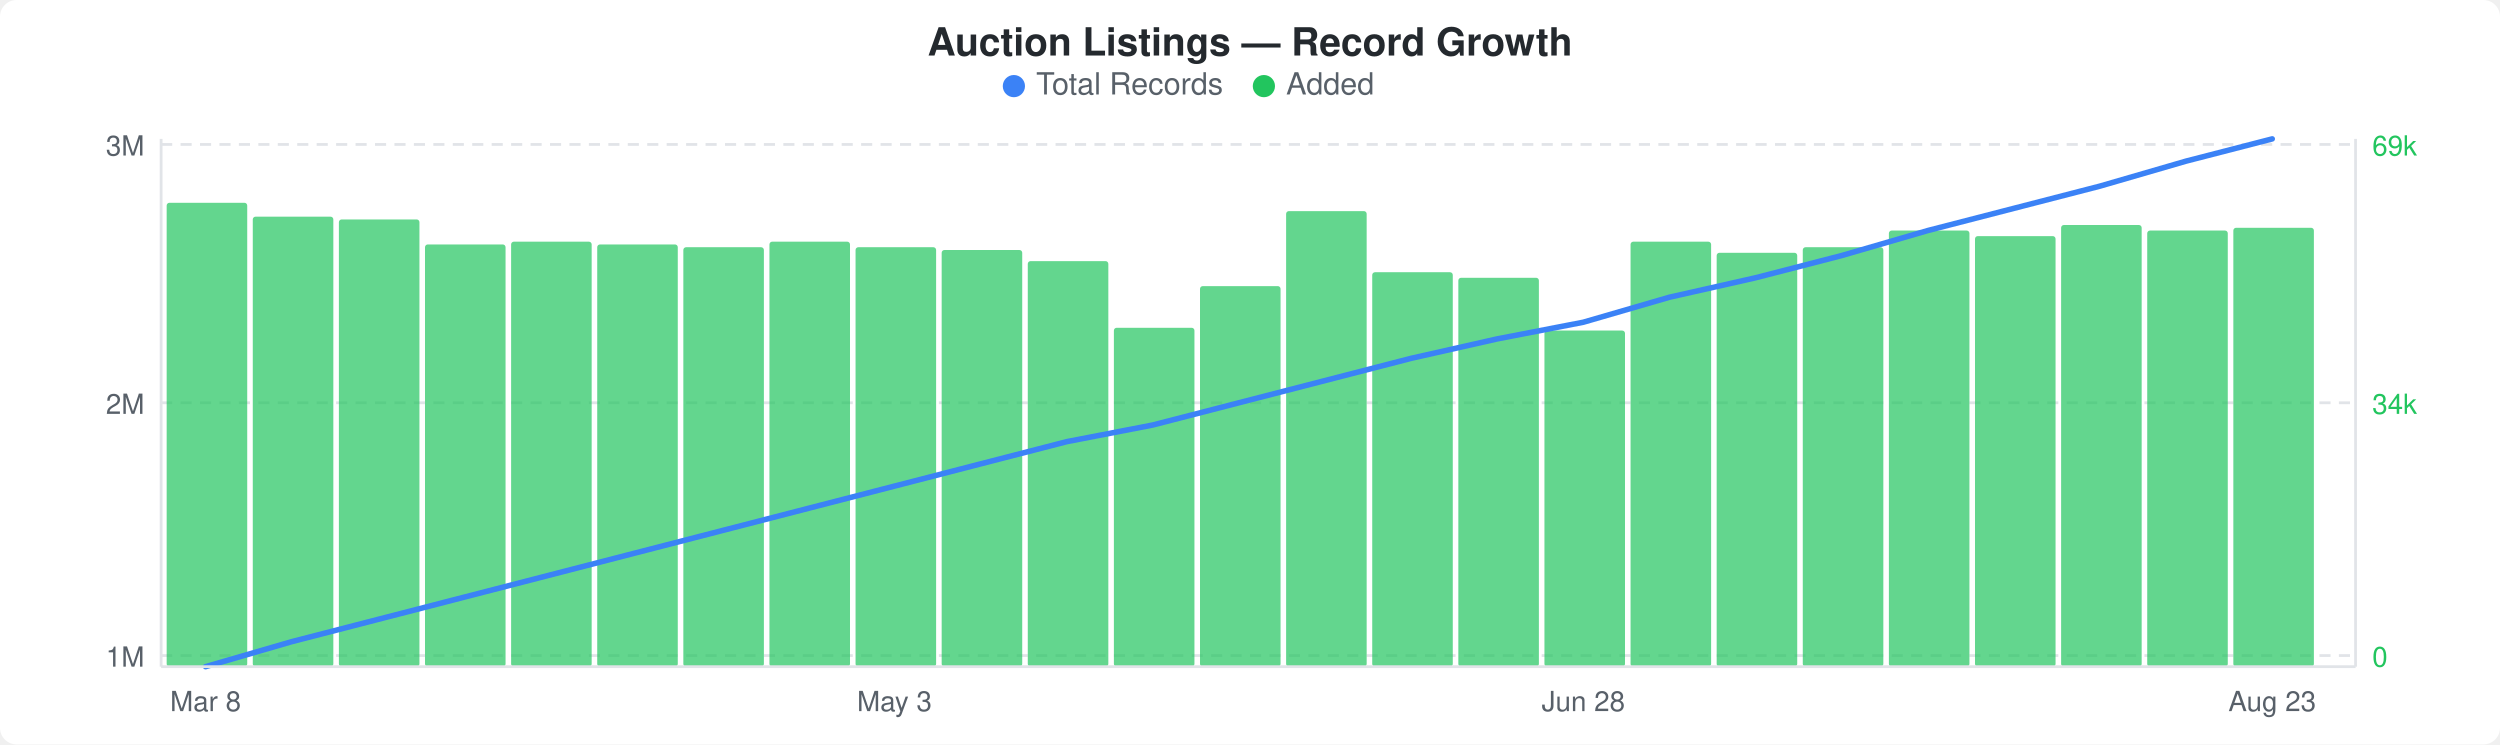
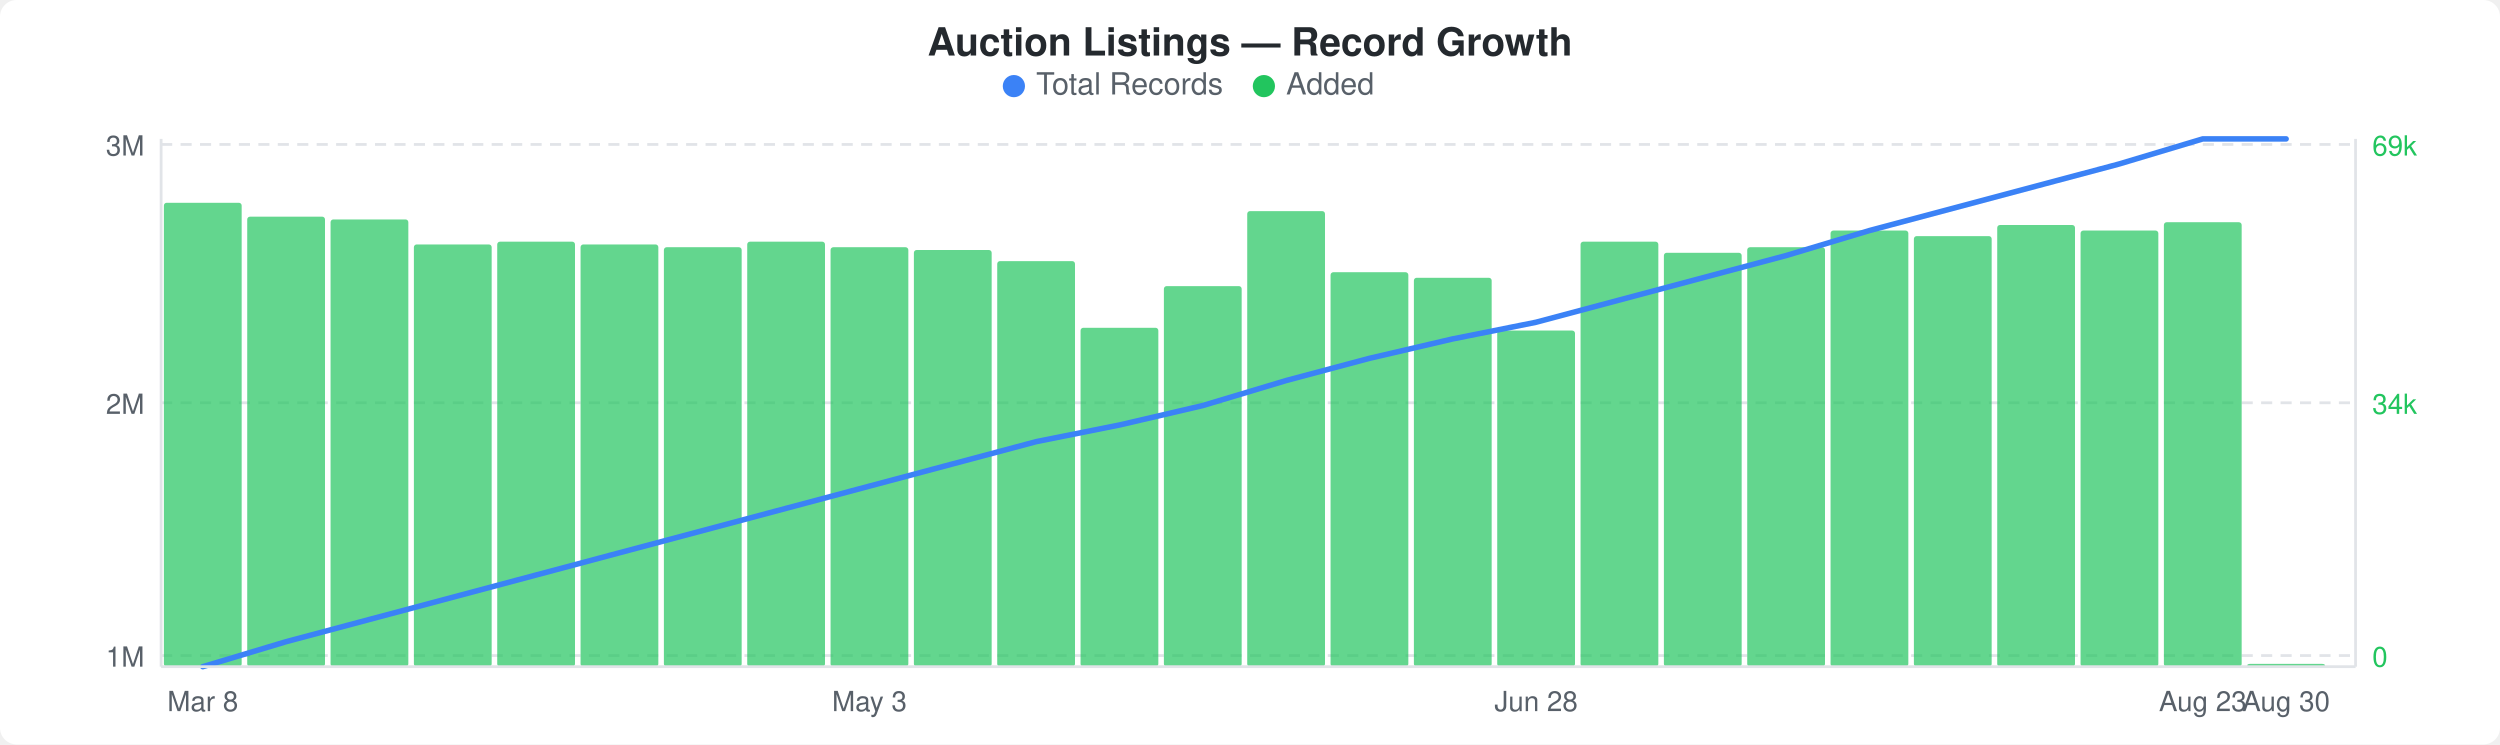
<svg xmlns="http://www.w3.org/2000/svg" width="900" height="268" viewBox="0 0 900 268">
  <rect width="900" height="268" fill="#ffffff" rx="6" ry="6" />
  <text x="450" y="20" text-anchor="middle" font-family="-apple-system, BlinkMacSystemFont, &quot;Segoe UI&quot;, Helvetica, Arial, sans-serif" font-size="14" font-weight="600" fill="#24292e">Auction Listings — Record Growth</text>
  <circle cx="365" cy="31" r="4" fill="#3b82f6" />
  <text x="373" y="34" font-family="-apple-system, BlinkMacSystemFont, &quot;Segoe UI&quot;, Helvetica, Arial, sans-serif" font-size="11" fill="#586069">Total Records</text>
  <circle cx="455" cy="31" r="4" fill="#22c55e" />
  <text x="463" y="34" font-family="-apple-system, BlinkMacSystemFont, &quot;Segoe UI&quot;, Helvetica, Arial, sans-serif" font-size="11" fill="#586069">Added</text>
  <line x1="58" y1="52" x2="848" y2="52" stroke="#e1e4e8" stroke-width="1" stroke-dasharray="4,3" />
  <line x1="58" y1="145" x2="848" y2="145" stroke="#e1e4e8" stroke-width="1" stroke-dasharray="4,3" />
  <line x1="58" y1="236" x2="848" y2="236" stroke="#e1e4e8" stroke-width="1" stroke-dasharray="4,3" />
-   <rect x="60" y="73" width="29" height="167" rx="1" fill="#22c55eb3" />
-   <rect x="91" y="78" width="29" height="162" rx="1" fill="#22c55eb3" />
-   <rect x="122" y="79" width="29" height="161" rx="1" fill="#22c55eb3" />
-   <rect x="153" y="88" width="29" height="152" rx="1" fill="#22c55eb3" />
-   <rect x="184" y="87" width="29" height="153" rx="1" fill="#22c55eb3" />
-   <rect x="215" y="88" width="29" height="152" rx="1" fill="#22c55eb3" />
-   <rect x="246" y="89" width="29" height="151" rx="1" fill="#22c55eb3" />
-   <rect x="277" y="87" width="29" height="153" rx="1" fill="#22c55eb3" />
-   <rect x="308" y="89" width="29" height="151" rx="1" fill="#22c55eb3" />
-   <rect x="339" y="90" width="29" height="150" rx="1" fill="#22c55eb3" />
-   <rect x="370" y="94" width="29" height="146" rx="1" fill="#22c55eb3" />
-   <rect x="401" y="118" width="29" height="122" rx="1" fill="#22c55eb3" />
-   <rect x="432" y="103" width="29" height="137" rx="1" fill="#22c55eb3" />
-   <rect x="463" y="76" width="29" height="164" rx="1" fill="#22c55eb3" />
-   <rect x="494" y="98" width="29" height="142" rx="1" fill="#22c55eb3" />
-   <rect x="525" y="100" width="29" height="140" rx="1" fill="#22c55eb3" />
-   <rect x="556" y="119" width="29" height="121" rx="1" fill="#22c55eb3" />
-   <rect x="587" y="87" width="29" height="153" rx="1" fill="#22c55eb3" />
-   <rect x="618" y="91" width="29" height="149" rx="1" fill="#22c55eb3" />
-   <rect x="649" y="89" width="29" height="151" rx="1" fill="#22c55eb3" />
-   <rect x="680" y="83" width="29" height="157" rx="1" fill="#22c55eb3" />
-   <rect x="711" y="85" width="29" height="155" rx="1" fill="#22c55eb3" />
-   <rect x="742" y="81" width="29" height="159" rx="1" fill="#22c55eb3" />
-   <rect x="773" y="83" width="29" height="157" rx="1" fill="#22c55eb3" />
-   <rect x="804" y="82" width="29" height="158" rx="1" fill="#22c55eb3" />
-   <polyline points="74,240 105,231 136,223 167,215 198,207 229,199 260,191 291,183 322,175 353,167 384,159 415,153 446,145 477,137 508,129 539,122 570,116 601,107 632,100 663,92 694,83 725,75 756,67 787,58 818,50" fill="none" stroke="#3b82f6" stroke-width="2" stroke-linejoin="round" stroke-linecap="round" />
+   <rect x="59" y="73" width="28" height="167" rx="1" fill="#22c55eb3" />
+   <rect x="89" y="78" width="28" height="162" rx="1" fill="#22c55eb3" />
+   <rect x="119" y="79" width="28" height="161" rx="1" fill="#22c55eb3" />
+   <rect x="149" y="88" width="28" height="152" rx="1" fill="#22c55eb3" />
+   <rect x="179" y="87" width="28" height="153" rx="1" fill="#22c55eb3" />
+   <rect x="209" y="88" width="28" height="152" rx="1" fill="#22c55eb3" />
+   <rect x="239" y="89" width="28" height="151" rx="1" fill="#22c55eb3" />
+   <rect x="269" y="87" width="28" height="153" rx="1" fill="#22c55eb3" />
+   <rect x="299" y="89" width="28" height="151" rx="1" fill="#22c55eb3" />
+   <rect x="329" y="90" width="28" height="150" rx="1" fill="#22c55eb3" />
+   <rect x="359" y="94" width="28" height="146" rx="1" fill="#22c55eb3" />
+   <rect x="389" y="118" width="28" height="122" rx="1" fill="#22c55eb3" />
+   <rect x="419" y="103" width="28" height="137" rx="1" fill="#22c55eb3" />
+   <rect x="449" y="76" width="28" height="164" rx="1" fill="#22c55eb3" />
+   <rect x="479" y="98" width="28" height="142" rx="1" fill="#22c55eb3" />
+   <rect x="509" y="100" width="28" height="140" rx="1" fill="#22c55eb3" />
+   <rect x="539" y="119" width="28" height="121" rx="1" fill="#22c55eb3" />
+   <rect x="569" y="87" width="28" height="153" rx="1" fill="#22c55eb3" />
+   <rect x="599" y="91" width="28" height="149" rx="1" fill="#22c55eb3" />
+   <rect x="629" y="89" width="28" height="151" rx="1" fill="#22c55eb3" />
+   <rect x="659" y="83" width="28" height="157" rx="1" fill="#22c55eb3" />
+   <rect x="689" y="85" width="28" height="155" rx="1" fill="#22c55eb3" />
+   <rect x="719" y="81" width="28" height="159" rx="1" fill="#22c55eb3" />
+   <rect x="749" y="83" width="28" height="157" rx="1" fill="#22c55eb3" />
+   <rect x="779" y="80" width="28" height="160" rx="1" fill="#22c55eb3" />
+   <rect x="809" y="239" width="28" height="1" rx="1" fill="#22c55eb3" />
+   <polyline points="73,240 103,231 133,223 163,215 193,207 223,199 253,191 283,183 313,175 343,167 373,159 403,153 433,146 463,137 493,129 523,122 553,116 583,108 613,100 643,92 673,83 703,75 733,67 763,59 793,50 823,50" fill="none" stroke="#3b82f6" stroke-width="2" stroke-linejoin="round" stroke-linecap="round" />
  <text x="52" y="56" text-anchor="end" font-family="-apple-system, BlinkMacSystemFont, &quot;Segoe UI&quot;, Helvetica, Arial, sans-serif" font-size="10" fill="#586069">3M</text>
  <text x="52" y="149" text-anchor="end" font-family="-apple-system, BlinkMacSystemFont, &quot;Segoe UI&quot;, Helvetica, Arial, sans-serif" font-size="10" fill="#586069">2M</text>
  <text x="52" y="240" text-anchor="end" font-family="-apple-system, BlinkMacSystemFont, &quot;Segoe UI&quot;, Helvetica, Arial, sans-serif" font-size="10" fill="#586069">1M</text>
  <text x="854" y="56" text-anchor="start" font-family="-apple-system, BlinkMacSystemFont, &quot;Segoe UI&quot;, Helvetica, Arial, sans-serif" font-size="10" fill="#22c55e">69k</text>
  <text x="854" y="149" text-anchor="start" font-family="-apple-system, BlinkMacSystemFont, &quot;Segoe UI&quot;, Helvetica, Arial, sans-serif" font-size="10" fill="#22c55e">34k</text>
  <text x="854" y="240" text-anchor="start" font-family="-apple-system, BlinkMacSystemFont, &quot;Segoe UI&quot;, Helvetica, Arial, sans-serif" font-size="10" fill="#22c55e">0</text>
  <line x1="58" y1="50" x2="58" y2="240" stroke="#e1e4e8" stroke-width="1" />
  <line x1="58" y1="240" x2="848" y2="240" stroke="#e1e4e8" stroke-width="1" />
  <line x1="848" y1="50" x2="848" y2="240" stroke="#e1e4e8" stroke-width="1" />
-   <text x="74" y="256" text-anchor="middle" font-family="-apple-system, BlinkMacSystemFont, &quot;Segoe UI&quot;, Helvetica, Arial, sans-serif" font-size="10" fill="#586069">Mar 8</text>
-   <text x="322" y="256" text-anchor="middle" font-family="-apple-system, BlinkMacSystemFont, &quot;Segoe UI&quot;, Helvetica, Arial, sans-serif" font-size="10" fill="#586069">May 3</text>
-   <text x="570" y="256" text-anchor="middle" font-family="-apple-system, BlinkMacSystemFont, &quot;Segoe UI&quot;, Helvetica, Arial, sans-serif" font-size="10" fill="#586069">Jun 28</text>
-   <text x="818" y="256" text-anchor="middle" font-family="-apple-system, BlinkMacSystemFont, &quot;Segoe UI&quot;, Helvetica, Arial, sans-serif" font-size="10" fill="#586069">Aug 23</text>
+   <text x="73" y="256" text-anchor="middle" font-family="-apple-system, BlinkMacSystemFont, &quot;Segoe UI&quot;, Helvetica, Arial, sans-serif" font-size="10" fill="#586069">Mar 8</text>
+   <text x="313" y="256" text-anchor="middle" font-family="-apple-system, BlinkMacSystemFont, &quot;Segoe UI&quot;, Helvetica, Arial, sans-serif" font-size="10" fill="#586069">May 3</text>
+   <text x="553" y="256" text-anchor="middle" font-family="-apple-system, BlinkMacSystemFont, &quot;Segoe UI&quot;, Helvetica, Arial, sans-serif" font-size="10" fill="#586069">Jun 28</text>
+   <text x="793" y="256" text-anchor="middle" font-family="-apple-system, BlinkMacSystemFont, &quot;Segoe UI&quot;, Helvetica, Arial, sans-serif" font-size="10" fill="#586069">Aug 23</text>
+   <text x="823" y="256" text-anchor="middle" font-family="-apple-system, BlinkMacSystemFont, &quot;Segoe UI&quot;, Helvetica, Arial, sans-serif" font-size="10" fill="#586069">Aug 30</text>
</svg>
